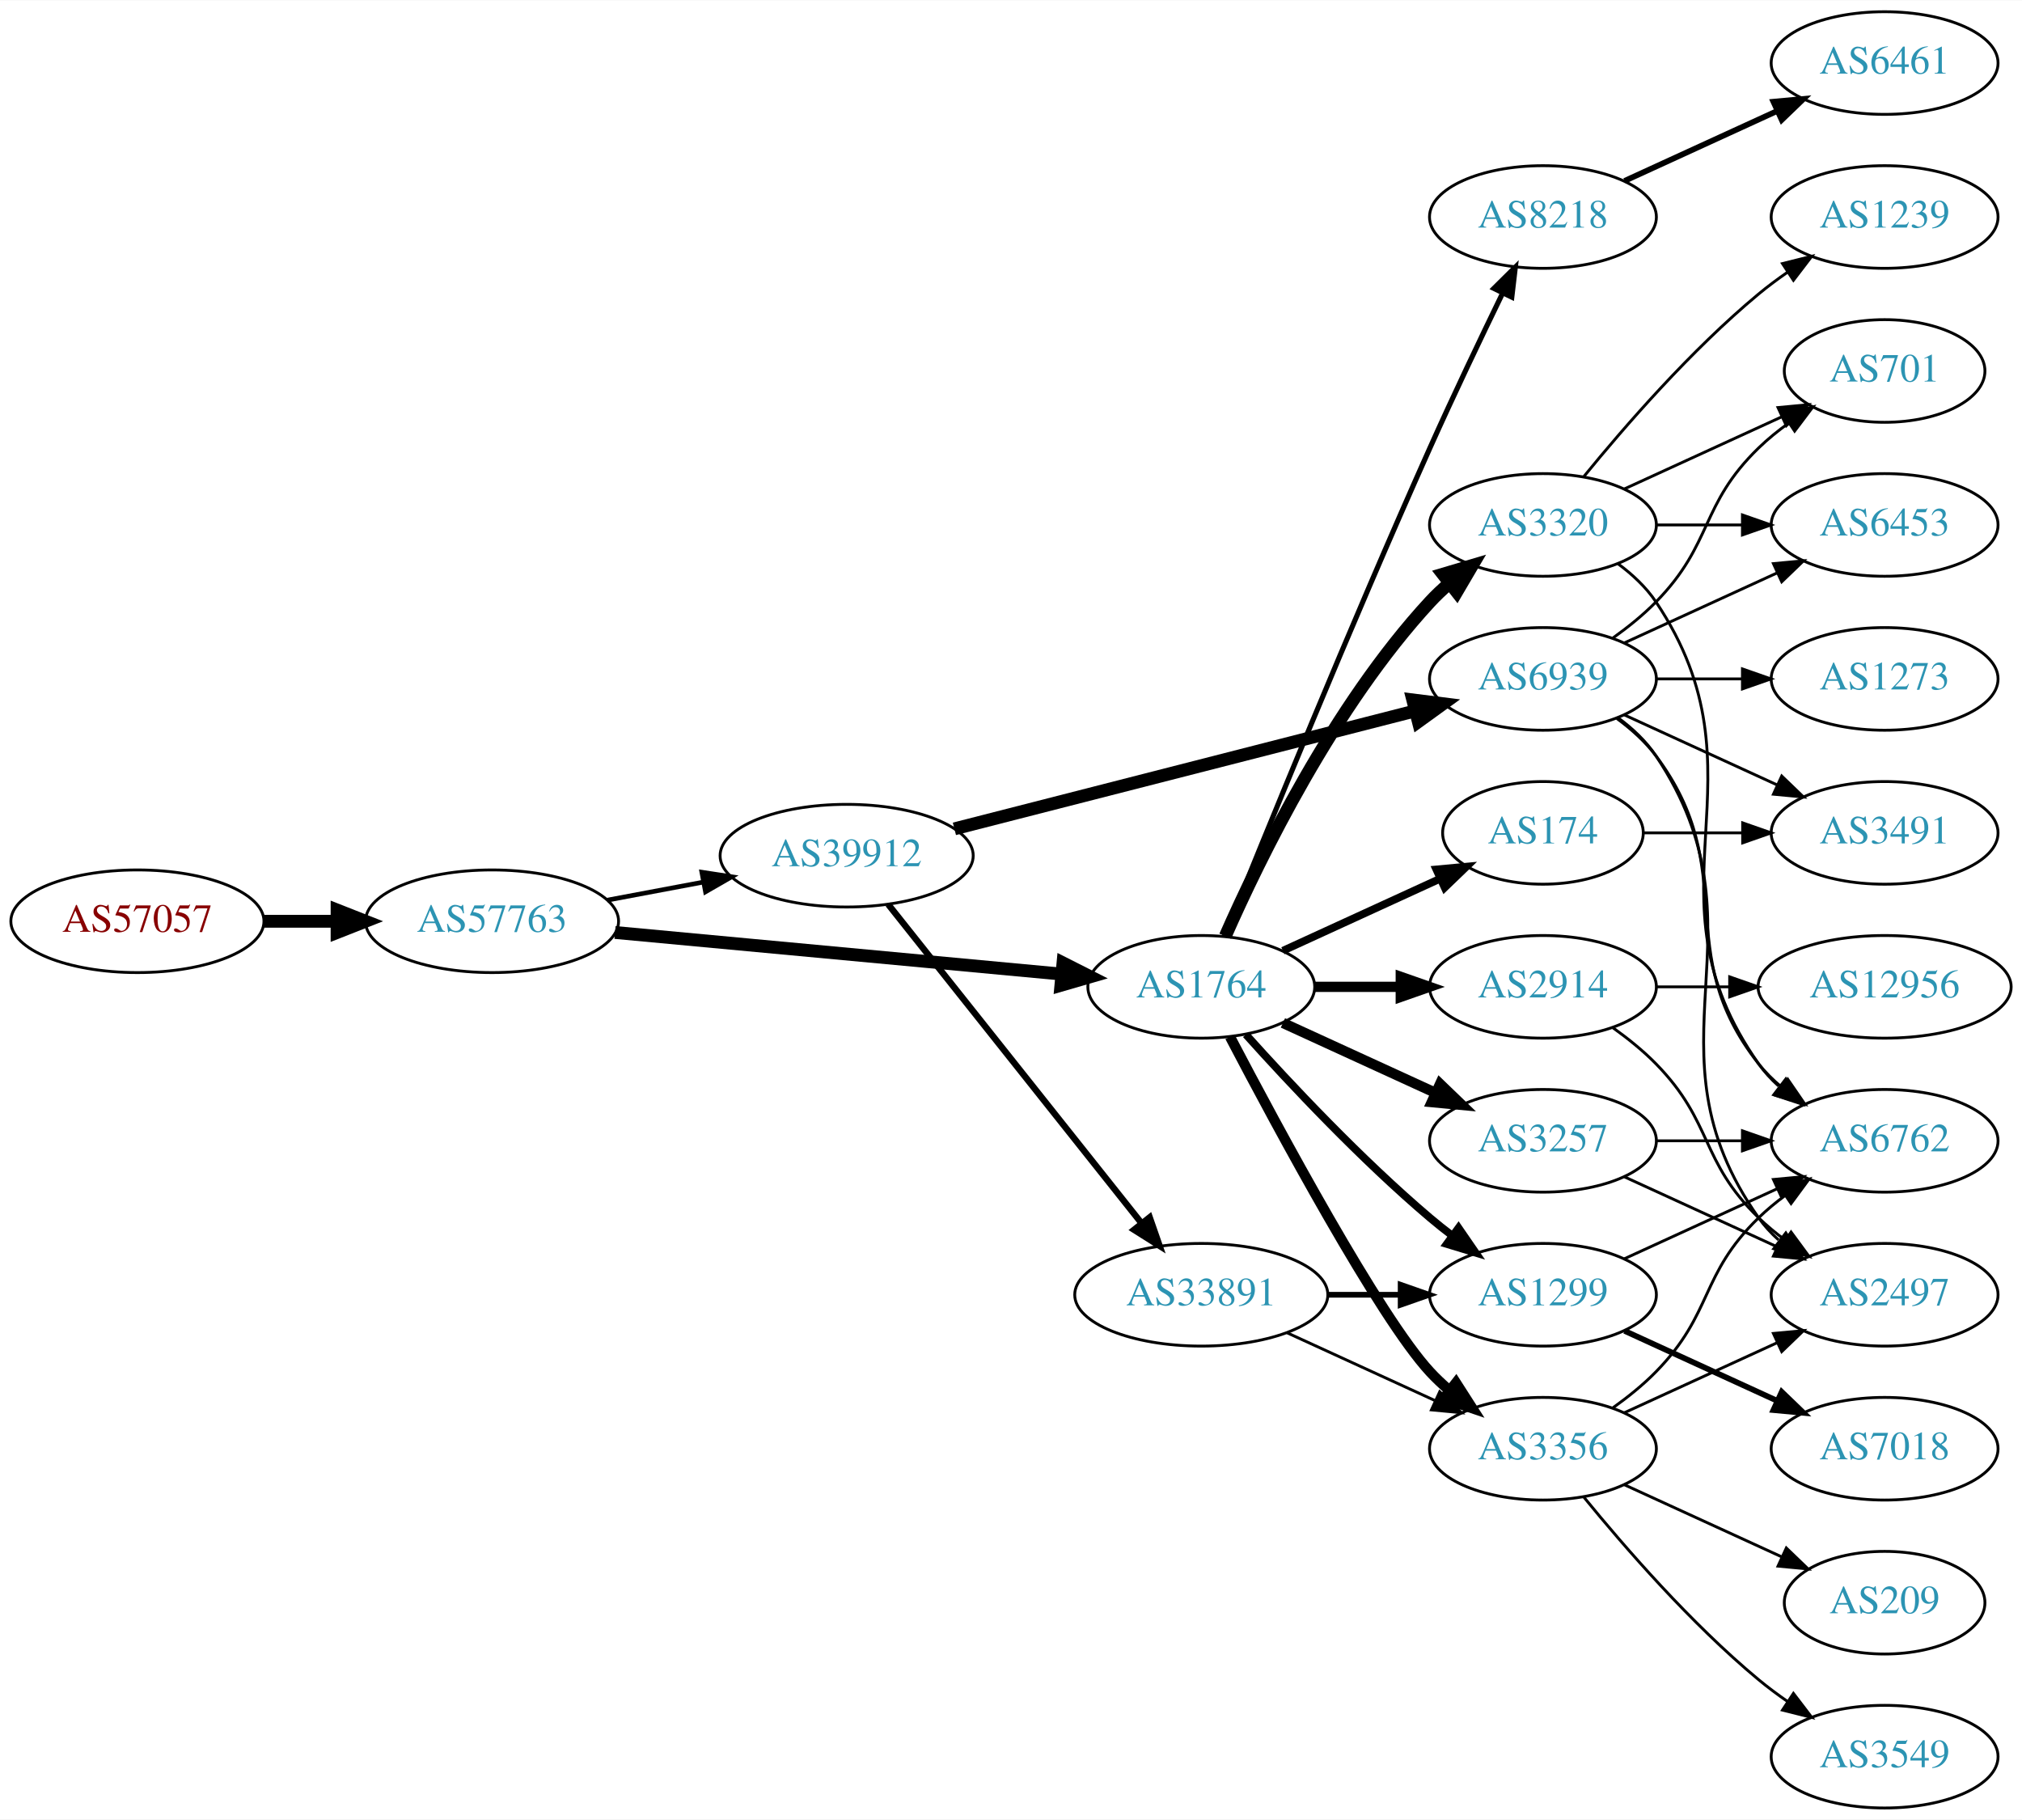
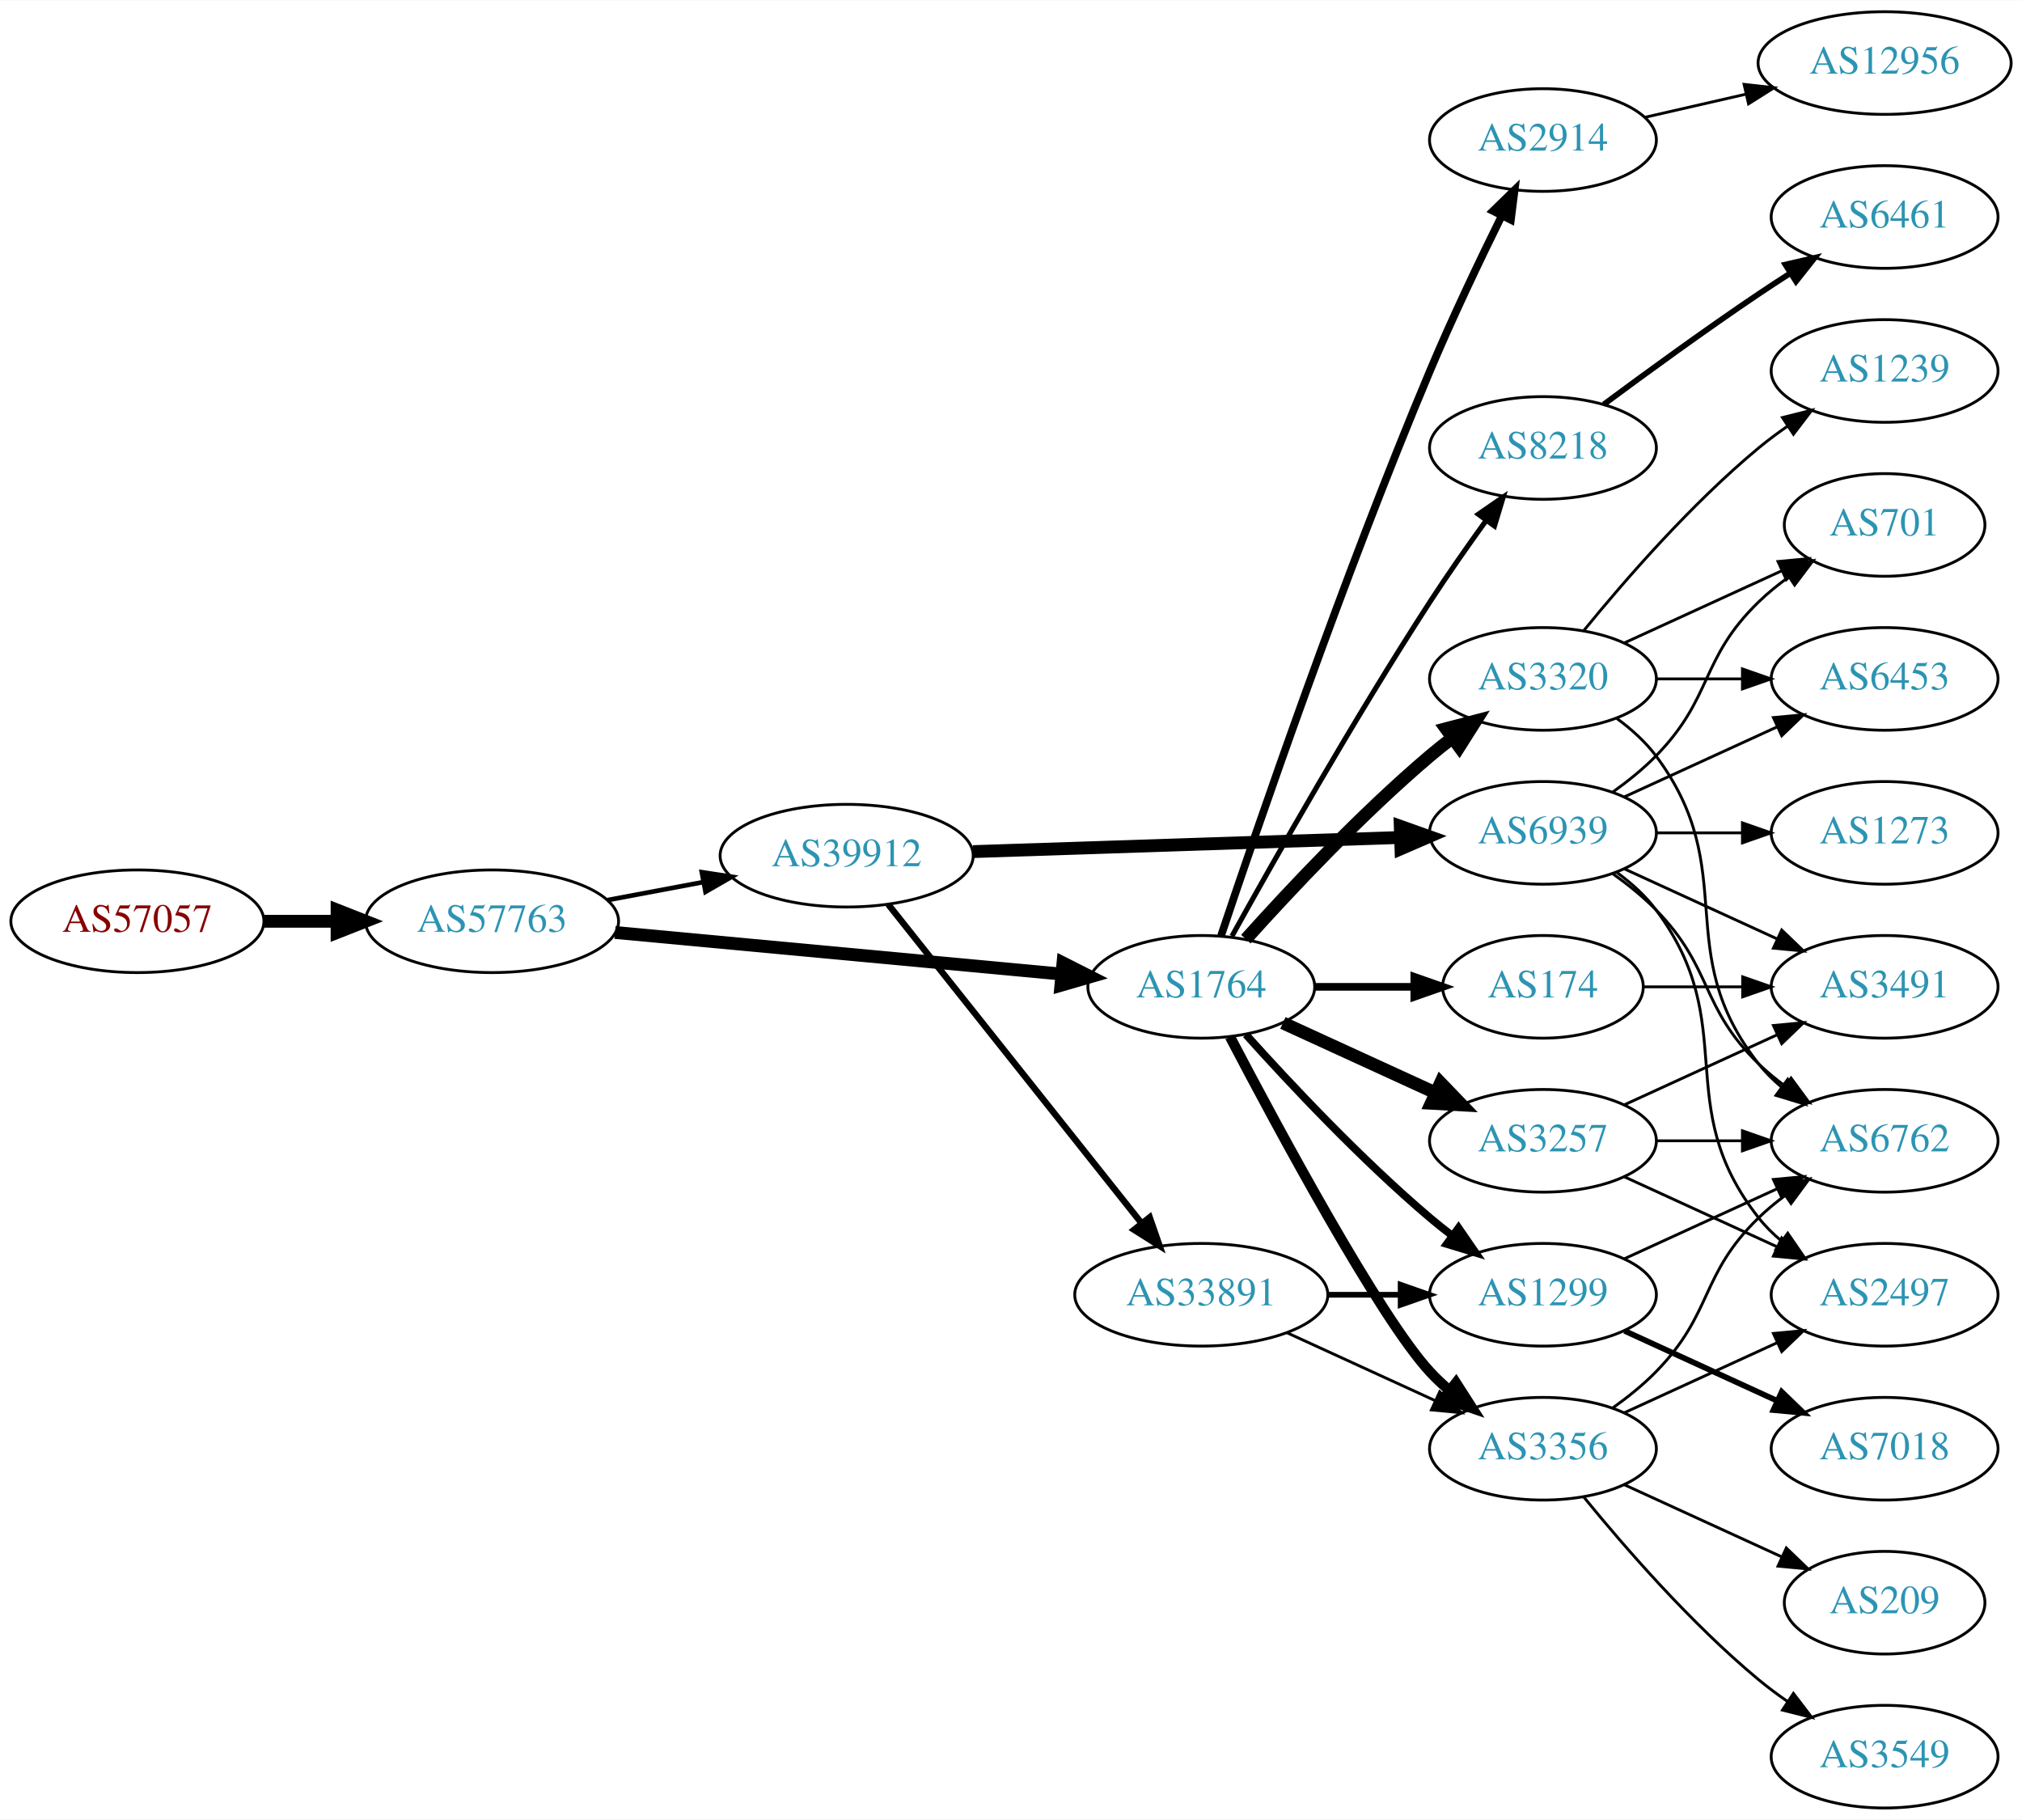
<svg xmlns="http://www.w3.org/2000/svg" xmlns:xlink="http://www.w3.org/1999/xlink" width="709pt" height="638pt" viewBox="0.00 0.00 709.25 638.00">
  <g id="graph0" class="graph" transform="scale(1 1) rotate(0) translate(4 634)">
    <polygon fill="white" stroke="none" points="-4,4 -4,-634 705.254,-634 705.254,4 -4,4" />
    <g id="node1" class="node">
      <g id="a_node1">
        <a xlink:href="/asn/57057" xlink:title="AS57057 ~ AVALON Computersystem Ges.m.b.H. [AT]">
          <ellipse fill="#ffffff" stroke="black" cx="44.196" cy="-311" rx="44.393" ry="18" />
          <text text-anchor="middle" x="44.196" y="-307.3" font-family="Times,serif" font-size="14.00" fill="#880000">AS57057</text>
        </a>
      </g>
    </g>
    <g id="node2" class="node">
      <g id="a_node2">
        <a xlink:href="/asn/57763" xlink:title="AS57763 ~ SelfNet Internet Ges.m.b.H. [AT]">
          <ellipse fill="#ffffff" stroke="black" cx="168.588" cy="-311" rx="44.393" ry="18" />
          <text text-anchor="middle" x="168.588" y="-307.3" font-family="Times,serif" font-size="14.00" fill="#2c94b3">AS57763</text>
        </a>
      </g>
    </g>
    <g id="edge1" class="edge">
      <path fill="none" stroke="black" stroke-width="4.5" d="M88.692,-311C96.898,-311 105.569,-311 114.041,-311" />
      <polygon fill="black" stroke="black" stroke-width="4.5" points="114.233,-314.938 124.233,-311 114.233,-307.063 114.233,-314.938" />
    </g>
    <g id="node3" class="node">
      <g id="a_node3">
        <a xlink:href="/asn/1764" xlink:title="AS1764 ~ NEXTLAYER-AS [AT]">
          <ellipse fill="#ffffff" stroke="black" cx="417.373" cy="-288" rx="39.794" ry="18" />
          <text text-anchor="middle" x="417.373" y="-284.3" font-family="Times,serif" font-size="14.00" fill="#2c94b3">AS1764</text>
        </a>
      </g>
    </g>
    <g id="edge2" class="edge">
      <path fill="none" stroke="black" stroke-width="4.5" d="M211.732,-307.072C255.155,-303.025 322.745,-296.726 368.244,-292.486" />
      <polygon fill="black" stroke="black" stroke-width="4.5" points="368.861,-296.383 378.452,-291.534 368.13,-288.542 368.861,-296.383" />
    </g>
    <g id="node4" class="node">
      <g id="a_node4">
        <a xlink:href="/asn/39912" xlink:title="AS39912 ~ oja.at GmbH [AT]">
          <ellipse fill="#ffffff" stroke="black" cx="292.98" cy="-334" rx="44.393" ry="18" />
          <text text-anchor="middle" x="292.98" y="-330.3" font-family="Times,serif" font-size="14.00" fill="#2c94b3">AS39912</text>
        </a>
      </g>
    </g>
    <g id="edge3" class="edge">
      <path fill="none" stroke="black" stroke-width="1.62" d="M208.988,-318.404C219.688,-320.415 231.411,-322.618 242.589,-324.718" />
      <polygon fill="black" stroke="black" stroke-width="1.62" points="242.18,-328.203 252.655,-326.61 243.473,-321.323 242.18,-328.203" />
    </g>
    <g id="node5" class="node">
      <g id="a_node5">
+         <a xlink:href="/asn/8218" xlink:title="AS8218 ~ legacy Neotelecoms [FR]">
+           <ellipse fill="#ffffff" stroke="black" cx="537.215" cy="-477" rx="39.794" ry="18" />
+           <text text-anchor="middle" x="537.215" y="-473.3" font-family="Times,serif" font-size="14.00" fill="#2c94b3">AS8218</text>
+         </a>
+       </g>
+     </g>
+     <g id="edge4" class="edge">
+       <path fill="none" stroke="black" stroke-width="1.8" d="M428.126,-305.783C442.601,-331.901 470.934,-381.977 497.569,-423 503.753,-432.526 510.901,-442.717 517.355,-451.651" />
+       <polygon fill="black" stroke="black" stroke-width="1.8" points="514.555,-453.751 523.276,-459.768 520.21,-449.626 514.555,-453.751" />
+     </g>
+     <g id="node6" class="node">
+       <g id="a_node6">
+         <a xlink:href="/asn/3320" xlink:title="AS3320 ~ DTAG [DE]">
+           <ellipse fill="#ffffff" stroke="black" cx="537.215" cy="-396" rx="39.794" ry="18" />
+           <text text-anchor="middle" x="537.215" y="-392.3" font-family="Times,serif" font-size="14.00" fill="#2c94b3">AS3320</text>
+         </a>
+       </g>
+     </g>
+     <g id="edge5" class="edge">
+       <path fill="none" stroke="black" stroke-width="4.5" d="M433.019,-304.725C448.319,-321.765 473.417,-348.523 497.569,-369 500.066,-371.117 502.726,-373.232 505.438,-375.293" />
+       <polygon fill="black" stroke="black" stroke-width="4.5" points="503.216,-378.547 513.614,-381.266 507.862,-372.188 503.216,-378.547" />
+     </g>
+     <g id="node7" class="node">
+       <g id="a_node7">
        <a xlink:href="/asn/3356" xlink:title="AS3356 ~ Level 3 Parent, LLC [US]">
          <ellipse fill="#ffffff" stroke="black" cx="537.215" cy="-126" rx="39.794" ry="18" />
          <text text-anchor="middle" x="537.215" y="-122.3" font-family="Times,serif" font-size="14.00" fill="#2c94b3">AS3356</text>
        </a>
      </g>
    </g>
-     <g id="edge4" class="edge">
+     <g id="edge6" class="edge">
      <path fill="none" stroke="black" stroke-width="3.6" d="M427.428,-270.499C444.171,-238.518 479.869,-172.162 497.569,-153 499.599,-150.802 501.838,-148.681 504.184,-146.66" />
      <polygon fill="black" stroke="black" stroke-width="3.6" points="506.711,-149.126 512.428,-140.206 502.396,-143.614 506.711,-149.126" />
    </g>
-     <g id="node6" class="node">
-       <g id="a_node6">
-         <a xlink:href="/asn/3320" xlink:title="AS3320 ~ DTAG [DE]">
-           <ellipse fill="#ffffff" stroke="black" cx="537.215" cy="-450" rx="39.794" ry="18" />
-           <text text-anchor="middle" x="537.215" y="-446.3" font-family="Times,serif" font-size="14.00" fill="#2c94b3">AS3320</text>
-         </a>
-       </g>
-     </g>
-     <g id="edge5" class="edge">
-       <path fill="none" stroke="black" stroke-width="4.5" d="M425.788,-305.761C437.857,-333.183 463.828,-386.473 497.569,-423 499.599,-425.198 501.838,-427.319 504.184,-429.34" />
-       <polygon fill="black" stroke="black" stroke-width="4.5" points="502.127,-432.73 512.428,-435.794 506.981,-426.529 502.127,-432.73" />
-     </g>
-     <g id="node7" class="node">
-       <g id="a_node7">
+     <g id="node8" class="node">
+       <g id="a_node8">
        <a xlink:href="/asn/3257" xlink:title="AS3257 ~ GTT [DE]">
          <ellipse fill="#ffffff" stroke="black" cx="537.215" cy="-234" rx="39.794" ry="18" />
          <text text-anchor="middle" x="537.215" y="-230.3" font-family="Times,serif" font-size="14.00" fill="#2c94b3">AS3257</text>
        </a>
      </g>
    </g>
-     <g id="edge6" class="edge">
-       <path fill="none" stroke="black" stroke-width="3.6" d="M446.001,-275.339C461.958,-268.027 482.229,-258.739 499.512,-250.819" />
-       <polygon fill="black" stroke="black" stroke-width="3.6" points="501.126,-253.929 508.759,-246.581 498.21,-247.565 501.126,-253.929" />
-     </g>
-     <g id="node8" class="node">
-       <g id="a_node8">
-         <a xlink:href="/asn/2914" xlink:title="AS2914 ~ NTT America, Inc. [US]">
-           <ellipse fill="#ffffff" stroke="black" cx="537.215" cy="-288" rx="39.794" ry="18" />
-           <text text-anchor="middle" x="537.215" y="-284.3" font-family="Times,serif" font-size="14.00" fill="#2c94b3">AS2914</text>
-         </a>
-       </g>
-     </g>
    <g id="edge7" class="edge">
-       <path fill="none" stroke="black" stroke-width="3.6" d="M457.285,-288C466.839,-288 477.188,-288 487.151,-288" />
-       <polygon fill="black" stroke="black" stroke-width="3.6" points="487.343,-291.5 497.343,-288 487.343,-284.5 487.343,-291.5" />
+       <path fill="none" stroke="black" stroke-width="4.5" d="M446.001,-275.339C461.958,-268.027 482.229,-258.739 499.512,-250.819" />
+       <polygon fill="black" stroke="black" stroke-width="4.5" points="501.309,-254.327 508.759,-246.581 498.028,-247.168 501.309,-254.327" />
    </g>
    <g id="node9" class="node">
      <g id="a_node9">
-         <a xlink:href="/asn/174" xlink:title="AS174 ~ Cogent Communications [US]">
-           <ellipse fill="#ffffff" stroke="black" cx="537.215" cy="-342" rx="35.194" ry="18" />
-           <text text-anchor="middle" x="537.215" y="-338.3" font-family="Times,serif" font-size="14.00" fill="#2c94b3">AS174</text>
+         <a xlink:href="/asn/2914" xlink:title="AS2914 ~ NTT America, Inc. [US]">
+           <ellipse fill="#ffffff" stroke="black" cx="537.215" cy="-585" rx="39.794" ry="18" />
+           <text text-anchor="middle" x="537.215" y="-581.3" font-family="Times,serif" font-size="14.00" fill="#2c94b3">AS2914</text>
        </a>
      </g>
    </g>
    <g id="edge8" class="edge">
-       <path fill="none" stroke="black" stroke-width="2.7" d="M446.001,-300.661C462.418,-308.183 483.399,-317.798 500.996,-325.861" />
-       <polygon fill="black" stroke="black" stroke-width="2.7" points="499.824,-329.174 510.373,-330.158 502.74,-322.811 499.824,-329.174" />
+       <path fill="none" stroke="black" stroke-width="2.7" d="M424.285,-305.857C436.758,-343.111 467.128,-431.659 497.569,-504 505.326,-522.434 515.02,-542.746 522.758,-558.419" />
+       <polygon fill="black" stroke="black" stroke-width="2.7" points="519.699,-560.127 527.289,-567.519 525.965,-557.007 519.699,-560.127" />
    </g>
    <g id="node10" class="node">
      <g id="a_node10">
        <a xlink:href="/asn/1299" xlink:title="AS1299 ~ Telia Carrier [EU]">
          <ellipse fill="#ffffff" stroke="black" cx="537.215" cy="-180" rx="39.794" ry="18" />
          <text text-anchor="middle" x="537.215" y="-176.3" font-family="Times,serif" font-size="14.00" fill="#2c94b3">AS1299</text>
        </a>
      </g>
    </g>
    <g id="edge9" class="edge">
      <path fill="none" stroke="black" stroke-width="2.7" d="M433.019,-271.275C448.319,-254.235 473.417,-227.477 497.569,-207 500.066,-204.883 502.726,-202.768 505.438,-200.707" />
      <polygon fill="black" stroke="black" stroke-width="2.7" points="507.604,-203.459 513.614,-194.734 503.474,-197.806 507.604,-203.459" />
    </g>
    <g id="node11" class="node">
      <g id="a_node11">
-         <a xlink:href="/asn/8218" xlink:title="AS8218 ~ legacy Neotelecoms [FR]">
-           <ellipse fill="#ffffff" stroke="black" cx="537.215" cy="-558" rx="39.794" ry="18" />
-           <text text-anchor="middle" x="537.215" y="-554.3" font-family="Times,serif" font-size="14.00" fill="#2c94b3">AS8218</text>
+         <a xlink:href="/asn/174" xlink:title="AS174 ~ Cogent Communications [US]">
+           <ellipse fill="#ffffff" stroke="black" cx="537.215" cy="-288" rx="35.194" ry="18" />
+           <text text-anchor="middle" x="537.215" y="-284.3" font-family="Times,serif" font-size="14.00" fill="#2c94b3">AS174</text>
        </a>
      </g>
    </g>
    <g id="edge10" class="edge">
-       <path fill="none" stroke="black" stroke-width="1.8" d="M425.513,-305.842C439.064,-339.516 469.654,-414.657 497.569,-477 505.742,-495.254 515.435,-515.566 523.069,-531.284" />
-       <polygon fill="black" stroke="black" stroke-width="1.8" points="519.994,-532.964 527.524,-540.417 526.285,-529.895 519.994,-532.964" />
+       <path fill="none" stroke="black" stroke-width="2.7" d="M457.285,-288C468.372,-288 480.531,-288 491.914,-288" />
+       <polygon fill="black" stroke="black" stroke-width="2.7" points="492.096,-291.5 502.096,-288 492.096,-284.5 492.096,-291.5" />
    </g>
    <g id="node23" class="node">
      <g id="a_node23">
+         <a xlink:href="/asn/6939" xlink:title="AS6939 ~ Hurricane Electric LLC [US]">
+           <ellipse fill="#ffffff" stroke="black" cx="537.215" cy="-342" rx="39.794" ry="18" />
+           <text text-anchor="middle" x="537.215" y="-338.3" font-family="Times,serif" font-size="14.00" fill="#2c94b3">AS6939</text>
+         </a>
+       </g>
+     </g>
+     <g id="edge27" class="edge">
+       <path fill="none" stroke="black" stroke-width="4.5" d="M337.287,-335.43C379.366,-336.82 443.174,-338.927 487.119,-340.379" />
+       <polygon fill="black" stroke="black" stroke-width="4.5" points="487.159,-344.319 497.283,-340.714 487.419,-336.449 487.159,-344.319" />
+     </g>
+     <g id="node24" class="node">
+       <g id="a_node24">
        <a xlink:href="/asn/33891" xlink:title="AS33891 ~ CORE-BACKBONE GMBH GLOBAL NETWORK [DE]">
          <ellipse fill="#ffffff" stroke="black" cx="417.373" cy="-180" rx="44.393" ry="18" />
          <text text-anchor="middle" x="417.373" y="-176.3" font-family="Times,serif" font-size="14.00" fill="#2c94b3">AS33891</text>
        </a>
      </g>
    </g>
-     <g id="edge27" class="edge">
+     <g id="edge28" class="edge">
      <path fill="none" stroke="black" stroke-width="2.25" d="M307.546,-316.931C329.143,-289.757 371.451,-236.523 396.478,-205.033" />
      <polygon fill="black" stroke="black" stroke-width="2.25" points="399.264,-207.152 402.746,-197.146 393.784,-202.797 399.264,-207.152" />
    </g>
-     <g id="node24" class="node">
-       <g id="a_node24">
-         <a xlink:href="/asn/6939" xlink:title="AS6939 ~ Hurricane Electric LLC [US]">
-           <ellipse fill="#ffffff" stroke="black" cx="537.215" cy="-396" rx="39.794" ry="18" />
-           <text text-anchor="middle" x="537.215" y="-392.3" font-family="Times,serif" font-size="14.00" fill="#2c94b3">AS6939</text>
-         </a>
-       </g>
-     </g>
-     <g id="edge28" class="edge">
-       <path fill="none" stroke="black" stroke-width="4.5" d="M330.771,-343.416C374.174,-354.526 446.26,-372.976 492.48,-384.806" />
-       <polygon fill="black" stroke="black" stroke-width="4.5" points="491.55,-388.632 502.214,-387.298 493.503,-381.003 491.55,-388.632" />
-     </g>
    <g id="node12" class="node">
      <g id="a_node12">
+         <a xlink:href="/asn/6461" xlink:title="AS6461 ~ Zayo Bandwidth [US]">
+           <ellipse fill="#ffffff" stroke="black" cx="657.058" cy="-558" rx="39.794" ry="18" />
+           <text text-anchor="middle" x="657.058" y="-554.3" font-family="Times,serif" font-size="14.00" fill="#2c94b3">AS6461</text>
+         </a>
+       </g>
+     </g>
+     <g id="edge11" class="edge">
+       <path fill="none" stroke="black" stroke-width="2" d="M558.545,-492.277C573.408,-503.304 594.152,-518.407 612.862,-531 616.411,-533.389 620.161,-535.839 623.909,-538.242" />
+       <polygon fill="black" stroke="black" stroke-width="2" points="622.236,-541.325 632.558,-543.712 625.978,-535.409 622.236,-541.325" />
+     </g>
+     <g id="node13" class="node">
+       <g id="a_node13">
+         <a xlink:href="/asn/6762" xlink:title="AS6762 ~ TELECOM ITALIA SPARKLE S.p.A. [IT]">
+           <ellipse fill="#ffffff" stroke="black" cx="657.058" cy="-234" rx="39.794" ry="18" />
+           <text text-anchor="middle" x="657.058" y="-230.3" font-family="Times,serif" font-size="14.00" fill="#2c94b3">AS6762</text>
+         </a>
+       </g>
+     </g>
+     <g id="edge12" class="edge">
+       <path fill="none" stroke="black" d="M563.146,-382.118C568.222,-378.389 573.14,-373.984 576.862,-369 607.133,-328.458 581.563,-300.754 612.862,-261 615.187,-258.047 617.93,-255.33 620.889,-252.853" />
+       <polygon fill="black" stroke="black" points="623.082,-255.585 629.086,-246.855 618.949,-249.936 623.082,-255.585" />
+     </g>
+     <g id="node14" class="node">
+       <g id="a_node14">
+         <a xlink:href="/asn/1239" xlink:title="AS1239 ~ Sprint [US]">
+           <ellipse fill="#ffffff" stroke="black" cx="657.058" cy="-504" rx="39.794" ry="18" />
+           <text text-anchor="middle" x="657.058" y="-500.3" font-family="Times,serif" font-size="14.00" fill="#2c94b3">AS1239</text>
+         </a>
+       </g>
+     </g>
+     <g id="edge13" class="edge">
+       <path fill="none" stroke="black" d="M551.634,-413.065C565.749,-430.375 589.164,-457.345 612.862,-477 616.078,-479.668 619.579,-482.27 623.149,-484.741" />
+       <polygon fill="black" stroke="black" points="621.227,-487.666 631.505,-490.236 625.073,-481.817 621.227,-487.666" />
+     </g>
+     <g id="node15" class="node">
+       <g id="a_node15">
+         <a xlink:href="/asn/701" xlink:title="AS701 ~ UUNET [US]">
+           <ellipse fill="#ffffff" stroke="black" cx="657.058" cy="-450" rx="35.194" ry="18" />
+           <text text-anchor="middle" x="657.058" y="-446.3" font-family="Times,serif" font-size="14.00" fill="#2c94b3">AS701</text>
+         </a>
+       </g>
+     </g>
+     <g id="edge14" class="edge">
+       <path fill="none" stroke="black" d="M565.844,-408.661C582.26,-416.183 603.242,-425.798 620.839,-433.861" />
+       <polygon fill="black" stroke="black" points="619.667,-437.174 630.216,-438.158 622.583,-430.811 619.667,-437.174" />
+     </g>
+     <g id="node16" class="node">
+       <g id="a_node16">
+         <a xlink:href="/asn/6453" xlink:title="AS6453 ~ TATA COMMUNICATIONS (AMERICA) INC [US]">
+           <ellipse fill="#ffffff" stroke="black" cx="657.058" cy="-396" rx="39.794" ry="18" />
+           <text text-anchor="middle" x="657.058" y="-392.3" font-family="Times,serif" font-size="14.00" fill="#2c94b3">AS6453</text>
+         </a>
+       </g>
+     </g>
+     <g id="edge15" class="edge">
+       <path fill="none" stroke="black" d="M577.128,-396C586.681,-396 597.031,-396 606.993,-396" />
+       <polygon fill="black" stroke="black" points="607.186,-399.5 617.186,-396 607.186,-392.5 607.186,-399.5" />
+     </g>
+     <g id="edge16" class="edge">
+       <path fill="none" stroke="black" d="M561.809,-140.389C567.065,-144.148 572.397,-148.437 576.862,-153 597.034,-173.617 592.168,-186.906 612.862,-207 615.707,-209.763 618.881,-212.386 622.181,-214.834" />
+       <polygon fill="black" stroke="black" points="620.297,-217.786 630.529,-220.538 624.246,-212.006 620.297,-217.786" />
+     </g>
+     <g id="node17" class="node">
+       <g id="a_node17">
+         <a xlink:href="/asn/2497" xlink:title="AS2497 ~ Internet Initiative Japan Inc. [JP]">
+           <ellipse fill="#ffffff" stroke="black" cx="657.058" cy="-180" rx="39.794" ry="18" />
+           <text text-anchor="middle" x="657.058" y="-176.3" font-family="Times,serif" font-size="14.00" fill="#2c94b3">AS2497</text>
+         </a>
+       </g>
+     </g>
+     <g id="edge17" class="edge">
+       <path fill="none" stroke="black" d="M565.844,-138.661C581.801,-145.973 602.072,-155.261 619.354,-163.181" />
+       <polygon fill="black" stroke="black" points="618.053,-166.435 628.602,-167.419 620.969,-160.071 618.053,-166.435" />
+     </g>
+     <g id="node18" class="node">
+       <g id="a_node18">
        <a xlink:href="/asn/3549" xlink:title="AS3549 ~ Level 3 Parent, LLC [US]">
          <ellipse fill="#ffffff" stroke="black" cx="657.058" cy="-18" rx="39.794" ry="18" />
          <text text-anchor="middle" x="657.058" y="-14.3" font-family="Times,serif" font-size="14.00" fill="#2c94b3">AS3549</text>
        </a>
      </g>
    </g>
-     <g id="edge11" class="edge">
+     <g id="edge18" class="edge">
      <path fill="none" stroke="black" d="M551.634,-108.935C565.749,-91.625 589.164,-64.655 612.862,-45 616.078,-42.332 619.579,-39.73 623.149,-37.259" />
      <polygon fill="black" stroke="black" points="625.073,-40.183 631.505,-31.764 621.227,-34.334 625.073,-40.183" />
    </g>
-     <g id="node13" class="node">
-       <g id="a_node13">
-         <a xlink:href="/asn/2497" xlink:title="AS2497 ~ Internet Initiative Japan Inc. [JP]">
-           <ellipse fill="#ffffff" stroke="black" cx="657.058" cy="-180" rx="39.794" ry="18" />
-           <text text-anchor="middle" x="657.058" y="-176.3" font-family="Times,serif" font-size="14.00" fill="#2c94b3">AS2497</text>
-         </a>
-       </g>
-     </g>
-     <g id="edge12" class="edge">
-       <path fill="none" stroke="black" d="M565.844,-138.661C581.801,-145.973 602.072,-155.261 619.354,-163.181" />
-       <polygon fill="black" stroke="black" points="618.053,-166.435 628.602,-167.419 620.969,-160.071 618.053,-166.435" />
-     </g>
-     <g id="node14" class="node">
-       <g id="a_node14">
-         <a xlink:href="/asn/6762" xlink:title="AS6762 ~ TELECOM ITALIA SPARKLE S.p.A. [IT]">
-           <ellipse fill="#ffffff" stroke="black" cx="657.058" cy="-234" rx="39.794" ry="18" />
-           <text text-anchor="middle" x="657.058" y="-230.3" font-family="Times,serif" font-size="14.00" fill="#2c94b3">AS6762</text>
-         </a>
-       </g>
-     </g>
-     <g id="edge13" class="edge">
-       <path fill="none" stroke="black" d="M561.809,-140.389C567.065,-144.148 572.397,-148.437 576.862,-153 597.034,-173.617 592.168,-186.906 612.862,-207 615.707,-209.763 618.881,-212.386 622.181,-214.834" />
-       <polygon fill="black" stroke="black" points="620.297,-217.786 630.529,-220.538 624.246,-212.006 620.297,-217.786" />
-     </g>
-     <g id="node15" class="node">
-       <g id="a_node15">
+     <g id="node19" class="node">
+       <g id="a_node19">
        <a xlink:href="/asn/209" xlink:title="AS209 ~ CenturyLink Communications, LLC [US]">
          <ellipse fill="#ffffff" stroke="black" cx="657.058" cy="-72" rx="35.194" ry="18" />
          <text text-anchor="middle" x="657.058" y="-68.3" font-family="Times,serif" font-size="14.00" fill="#2c94b3">AS209</text>
        </a>
      </g>
    </g>
-     <g id="edge14" class="edge">
+     <g id="edge19" class="edge">
      <path fill="none" stroke="black" d="M565.844,-113.339C582.26,-105.817 603.242,-96.202 620.839,-88.139" />
      <polygon fill="black" stroke="black" points="622.583,-91.189 630.216,-83.842 619.667,-84.826 622.583,-91.189" />
    </g>
-     <g id="edge18" class="edge">
-       <path fill="none" stroke="black" d="M563.534,-436.393C568.59,-432.649 573.402,-428.169 576.862,-423 617.886,-361.706 570.282,-321.225 612.862,-261 614.853,-258.184 617.24,-255.599 619.856,-253.24" />
-       <polygon fill="black" stroke="black" points="622.408,-255.694 628.224,-246.838 618.155,-250.135 622.408,-255.694" />
-     </g>
-     <g id="node16" class="node">
-       <g id="a_node16">
-         <a xlink:href="/asn/1239" xlink:title="AS1239 ~ Sprint [US]">
-           <ellipse fill="#ffffff" stroke="black" cx="657.058" cy="-558" rx="39.794" ry="18" />
-           <text text-anchor="middle" x="657.058" y="-554.3" font-family="Times,serif" font-size="14.00" fill="#2c94b3">AS1239</text>
-         </a>
-       </g>
-     </g>
-     <g id="edge15" class="edge">
-       <path fill="none" stroke="black" d="M551.634,-467.065C565.749,-484.375 589.164,-511.345 612.862,-531 616.078,-533.668 619.579,-536.27 623.149,-538.741" />
-       <polygon fill="black" stroke="black" points="621.227,-541.666 631.505,-544.236 625.073,-535.817 621.227,-541.666" />
-     </g>
-     <g id="node17" class="node">
-       <g id="a_node17">
-         <a xlink:href="/asn/701" xlink:title="AS701 ~ UUNET [US]">
-           <ellipse fill="#ffffff" stroke="black" cx="657.058" cy="-504" rx="35.194" ry="18" />
-           <text text-anchor="middle" x="657.058" y="-500.3" font-family="Times,serif" font-size="14.00" fill="#2c94b3">AS701</text>
-         </a>
-       </g>
-     </g>
-     <g id="edge16" class="edge">
-       <path fill="none" stroke="black" d="M565.844,-462.661C582.26,-470.183 603.242,-479.798 620.839,-487.861" />
-       <polygon fill="black" stroke="black" points="619.667,-491.174 630.216,-492.158 622.583,-484.811 619.667,-491.174" />
-     </g>
-     <g id="node18" class="node">
-       <g id="a_node18">
-         <a xlink:href="/asn/6453" xlink:title="AS6453 ~ TATA COMMUNICATIONS (AMERICA) INC [US]">
-           <ellipse fill="#ffffff" stroke="black" cx="657.058" cy="-450" rx="39.794" ry="18" />
-           <text text-anchor="middle" x="657.058" y="-446.3" font-family="Times,serif" font-size="14.00" fill="#2c94b3">AS6453</text>
-         </a>
-       </g>
-     </g>
-     <g id="edge17" class="edge">
-       <path fill="none" stroke="black" d="M577.128,-450C586.681,-450 597.031,-450 606.993,-450" />
-       <polygon fill="black" stroke="black" points="607.186,-453.5 617.186,-450 607.186,-446.5 607.186,-453.5" />
-     </g>
-     <g id="edge26" class="edge">
+     <g id="edge23" class="edge">
+       <path fill="none" stroke="black" d="M577.128,-234C586.681,-234 597.031,-234 606.993,-234" />
+       <polygon fill="black" stroke="black" points="607.186,-237.5 617.186,-234 607.186,-230.5 607.186,-237.5" />
+     </g>
+     <g id="edge22" class="edge">
      <path fill="none" stroke="black" d="M565.844,-221.339C581.801,-214.027 602.072,-204.739 619.354,-196.819" />
      <polygon fill="black" stroke="black" points="620.969,-199.929 628.602,-192.581 618.053,-193.565 620.969,-199.929" />
    </g>
-     <g id="edge25" class="edge">
-       <path fill="none" stroke="black" d="M577.128,-234C586.681,-234 597.031,-234 606.993,-234" />
-       <polygon fill="black" stroke="black" points="607.186,-237.5 617.186,-234 607.186,-230.5 607.186,-237.5" />
-     </g>
-     <g id="edge19" class="edge">
-       <path fill="none" stroke="black" d="M561.809,-273.611C567.065,-269.852 572.397,-265.563 576.862,-261 597.034,-240.383 592.168,-227.094 612.862,-207 615.707,-204.237 618.881,-201.614 622.181,-199.166" />
-       <polygon fill="black" stroke="black" points="624.246,-201.994 630.529,-193.462 620.297,-196.214 624.246,-201.994" />
-     </g>
-     <g id="node19" class="node">
-       <g id="a_node19">
+     <g id="node21" class="node">
+       <g id="a_node21">
+         <a xlink:href="/asn/3491" xlink:title="AS3491 ~ PCCW Global, Inc. [US]">
+           <ellipse fill="#ffffff" stroke="black" cx="657.058" cy="-288" rx="39.794" ry="18" />
+           <text text-anchor="middle" x="657.058" y="-284.3" font-family="Times,serif" font-size="14.00" fill="#2c94b3">AS3491</text>
+         </a>
+       </g>
+     </g>
+     <g id="edge24" class="edge">
+       <path fill="none" stroke="black" d="M565.844,-246.661C581.801,-253.973 602.072,-263.261 619.354,-271.181" />
+       <polygon fill="black" stroke="black" points="618.053,-274.435 628.602,-275.419 620.969,-268.071 618.053,-274.435" />
+     </g>
+     <g id="node22" class="node">
+       <g id="a_node22">
        <a xlink:href="/asn/12956" xlink:title="AS12956 ~ TELXIUS [ES]">
-           <ellipse fill="#ffffff" stroke="black" cx="657.058" cy="-288" rx="44.393" ry="18" />
-           <text text-anchor="middle" x="657.058" y="-284.3" font-family="Times,serif" font-size="14.00" fill="#2c94b3">AS12956</text>
-         </a>
-       </g>
-     </g>
-     <g id="edge20" class="edge">
-       <path fill="none" stroke="black" d="M577.128,-288C585.23,-288 593.906,-288 602.432,-288" />
-       <polygon fill="black" stroke="black" points="602.71,-291.5 612.71,-288 602.709,-284.5 602.71,-291.5" />
+           <ellipse fill="#ffffff" stroke="black" cx="657.058" cy="-612" rx="44.393" ry="18" />
+           <text text-anchor="middle" x="657.058" y="-608.3" font-family="Times,serif" font-size="14.00" fill="#2c94b3">AS12956</text>
+         </a>
+       </g>
+     </g>
+     <g id="edge26" class="edge">
+       <path fill="none" stroke="black" d="M572.934,-592.955C584.073,-595.507 596.608,-598.379 608.501,-601.104" />
+       <polygon fill="black" stroke="black" points="607.766,-604.526 618.295,-603.348 609.33,-597.703 607.766,-604.526" />
+     </g>
+     <g id="edge21" class="edge">
+       <path fill="none" stroke="black" d="M565.844,-192.661C581.801,-199.973 602.072,-209.261 619.354,-217.181" />
+       <polygon fill="black" stroke="black" points="618.053,-220.435 628.602,-221.419 620.969,-214.071 618.053,-220.435" />
    </g>
    <g id="node20" class="node">
      <g id="a_node20">
-         <a xlink:href="/asn/3491" xlink:title="AS3491 ~ PCCW Global, Inc. [US]">
-           <ellipse fill="#ffffff" stroke="black" cx="657.058" cy="-342" rx="39.794" ry="18" />
-           <text text-anchor="middle" x="657.058" y="-338.3" font-family="Times,serif" font-size="14.00" fill="#2c94b3">AS3491</text>
-         </a>
-       </g>
-     </g>
-     <g id="edge21" class="edge">
-       <path fill="none" stroke="black" d="M572.617,-342C583.441,-342 595.608,-342 607.235,-342" />
-       <polygon fill="black" stroke="black" points="607.266,-345.5 617.266,-342 607.266,-338.5 607.266,-345.5" />
-     </g>
-     <g id="edge23" class="edge">
-       <path fill="none" stroke="black" d="M565.844,-192.661C581.801,-199.973 602.072,-209.261 619.354,-217.181" />
-       <polygon fill="black" stroke="black" points="618.053,-220.435 628.602,-221.419 620.969,-214.071 618.053,-220.435" />
-     </g>
-     <g id="node21" class="node">
-       <g id="a_node21">
        <a xlink:href="/asn/7018" xlink:title="AS7018 ~ AT&amp;T Services, Inc. [US]">
          <ellipse fill="#ffffff" stroke="black" cx="657.058" cy="-126" rx="39.794" ry="18" />
          <text text-anchor="middle" x="657.058" y="-122.3" font-family="Times,serif" font-size="14.00" fill="#2c94b3">AS7018</text>
        </a>
      </g>
    </g>
-     <g id="edge22" class="edge">
+     <g id="edge20" class="edge">
      <path fill="none" stroke="black" stroke-width="2" d="M565.844,-167.339C581.801,-160.027 602.072,-150.739 619.354,-142.819" />
      <polygon fill="black" stroke="black" stroke-width="2" points="620.969,-145.929 628.602,-138.581 618.053,-139.565 620.969,-145.929" />
    </g>
-     <g id="node22" class="node">
-       <g id="a_node22">
-         <a xlink:href="/asn/6461" xlink:title="AS6461 ~ Zayo Bandwidth [US]">
-           <ellipse fill="#ffffff" stroke="black" cx="657.058" cy="-612" rx="39.794" ry="18" />
-           <text text-anchor="middle" x="657.058" y="-608.3" font-family="Times,serif" font-size="14.00" fill="#2c94b3">AS6461</text>
-         </a>
-       </g>
-     </g>
-     <g id="edge24" class="edge">
-       <path fill="none" stroke="black" stroke-width="2" d="M565.844,-570.661C581.801,-577.973 602.072,-587.261 619.354,-595.181" />
-       <polygon fill="black" stroke="black" stroke-width="2" points="618.053,-598.435 628.602,-599.419 620.969,-592.071 618.053,-598.435" />
+     <g id="edge25" class="edge">
+       <path fill="none" stroke="black" d="M572.617,-288C583.441,-288 595.608,-288 607.235,-288" />
+       <polygon fill="black" stroke="black" points="607.266,-291.5 617.266,-288 607.266,-284.5 607.266,-291.5" />
    </g>
    <g id="edge29" class="edge">
-       <path fill="none" stroke="black" d="M447.502,-166.652C463.113,-159.498 482.511,-150.609 499.183,-142.97" />
-       <polygon fill="black" stroke="black" points="501.002,-145.986 508.635,-138.638 498.086,-139.622 501.002,-145.986" />
+       <path fill="none" stroke="black" d="M561.809,-327.611C567.065,-323.852 572.397,-319.563 576.862,-315 597.034,-294.383 592.168,-281.094 612.862,-261 615.707,-258.237 618.881,-255.614 622.181,-253.166" />
+       <polygon fill="black" stroke="black" points="624.246,-255.994 630.529,-247.462 620.297,-250.214 624.246,-255.994" />
+     </g>
+     <g id="edge34" class="edge">
+       <path fill="none" stroke="black" d="M561.809,-356.389C567.065,-360.148 572.397,-364.437 576.862,-369 597.034,-389.617 592.168,-402.906 612.862,-423 616.089,-426.134 619.74,-429.089 623.519,-431.812" />
+       <polygon fill="black" stroke="black" points="621.616,-434.75 631.879,-437.383 625.497,-428.925 621.616,-434.75" />
    </g>
    <g id="edge30" class="edge">
-       <path fill="none" stroke="black" stroke-width="2" d="M461.584,-180C469.896,-180 478.659,-180 487.141,-180" />
-       <polygon fill="black" stroke="black" stroke-width="2" points="487.3,-183.5 497.3,-180 487.3,-176.5 487.3,-183.5" />
+       <path fill="none" stroke="black" d="M565.844,-354.661C581.801,-361.973 602.072,-371.261 619.354,-379.181" />
+       <polygon fill="black" stroke="black" points="618.053,-382.435 628.602,-383.419 620.969,-376.071 618.053,-382.435" />
+     </g>
+     <g id="edge33" class="edge">
+       <path fill="none" stroke="black" d="M563.146,-328.118C568.222,-324.389 573.14,-319.984 576.862,-315 607.133,-274.458 581.563,-246.754 612.862,-207 615.187,-204.047 617.93,-201.33 620.889,-198.853" />
+       <polygon fill="black" stroke="black" points="623.082,-201.585 629.086,-192.855 618.949,-195.936 623.082,-201.585" />
    </g>
    <g id="edge31" class="edge">
-       <path fill="none" stroke="black" d="M563.534,-382.393C568.59,-378.649 573.402,-374.169 576.862,-369 617.886,-307.706 570.282,-267.225 612.862,-207 614.853,-204.184 617.24,-201.599 619.856,-199.24" />
-       <polygon fill="black" stroke="black" points="622.408,-201.694 628.224,-192.838 618.155,-196.135 622.408,-201.694" />
-     </g>
-     <g id="edge32" class="edge">
-       <path fill="none" stroke="black" d="M563.146,-382.118C568.222,-378.389 573.14,-373.984 576.862,-369 607.133,-328.458 581.563,-300.754 612.862,-261 615.187,-258.047 617.93,-255.33 620.889,-252.853" />
-       <polygon fill="black" stroke="black" points="623.082,-255.585 629.086,-246.855 618.949,-249.936 623.082,-255.585" />
-     </g>
-     <g id="edge34" class="edge">
-       <path fill="none" stroke="black" d="M561.809,-410.389C567.065,-414.148 572.397,-418.437 576.862,-423 597.034,-443.617 592.168,-456.906 612.862,-477 616.089,-480.134 619.74,-483.089 623.519,-485.812" />
-       <polygon fill="black" stroke="black" points="621.616,-488.75 631.879,-491.383 625.497,-482.925 621.616,-488.75" />
-     </g>
-     <g id="edge33" class="edge">
-       <path fill="none" stroke="black" d="M565.844,-408.661C581.801,-415.973 602.072,-425.261 619.354,-433.181" />
-       <polygon fill="black" stroke="black" points="618.053,-436.435 628.602,-437.419 620.969,-430.071 618.053,-436.435" />
-     </g>
-     <g id="edge35" class="edge">
-       <path fill="none" stroke="black" d="M565.844,-383.339C581.801,-376.027 602.072,-366.739 619.354,-358.819" />
-       <polygon fill="black" stroke="black" points="620.969,-361.929 628.602,-354.581 618.053,-355.565 620.969,-361.929" />
+       <path fill="none" stroke="black" d="M565.844,-329.339C581.801,-322.027 602.072,-312.739 619.354,-304.819" />
+       <polygon fill="black" stroke="black" points="620.969,-307.929 628.602,-300.581 618.053,-301.565 620.969,-307.929" />
    </g>
    <g id="node25" class="node">
      <g id="a_node25">
        <a xlink:href="/asn/1273" xlink:title="AS1273 ~ Vodafone Group PLC [EU]">
-           <ellipse fill="#ffffff" stroke="black" cx="657.058" cy="-396" rx="39.794" ry="18" />
-           <text text-anchor="middle" x="657.058" y="-392.3" font-family="Times,serif" font-size="14.00" fill="#2c94b3">AS1273</text>
-         </a>
-       </g>
+           <ellipse fill="#ffffff" stroke="black" cx="657.058" cy="-342" rx="39.794" ry="18" />
+           <text text-anchor="middle" x="657.058" y="-338.3" font-family="Times,serif" font-size="14.00" fill="#2c94b3">AS1273</text>
+         </a>
+       </g>
+     </g>
+     <g id="edge32" class="edge">
+       <path fill="none" stroke="black" d="M577.128,-342C586.681,-342 597.031,-342 606.993,-342" />
+       <polygon fill="black" stroke="black" points="607.186,-345.5 617.186,-342 607.186,-338.5 607.186,-345.5" />
    </g>
    <g id="edge36" class="edge">
-       <path fill="none" stroke="black" d="M577.128,-396C586.681,-396 597.031,-396 606.993,-396" />
-       <polygon fill="black" stroke="black" points="607.186,-399.5 617.186,-396 607.186,-392.5 607.186,-399.5" />
+       <path fill="none" stroke="black" d="M447.502,-166.652C463.113,-159.498 482.511,-150.609 499.183,-142.97" />
+       <polygon fill="black" stroke="black" points="501.002,-145.986 508.635,-138.638 498.086,-139.622 501.002,-145.986" />
+     </g>
+     <g id="edge35" class="edge">
+       <path fill="none" stroke="black" stroke-width="2" d="M461.584,-180C469.896,-180 478.659,-180 487.141,-180" />
+       <polygon fill="black" stroke="black" stroke-width="2" points="487.3,-183.5 497.3,-180 487.3,-176.5 487.3,-183.5" />
    </g>
  </g>
</svg>
